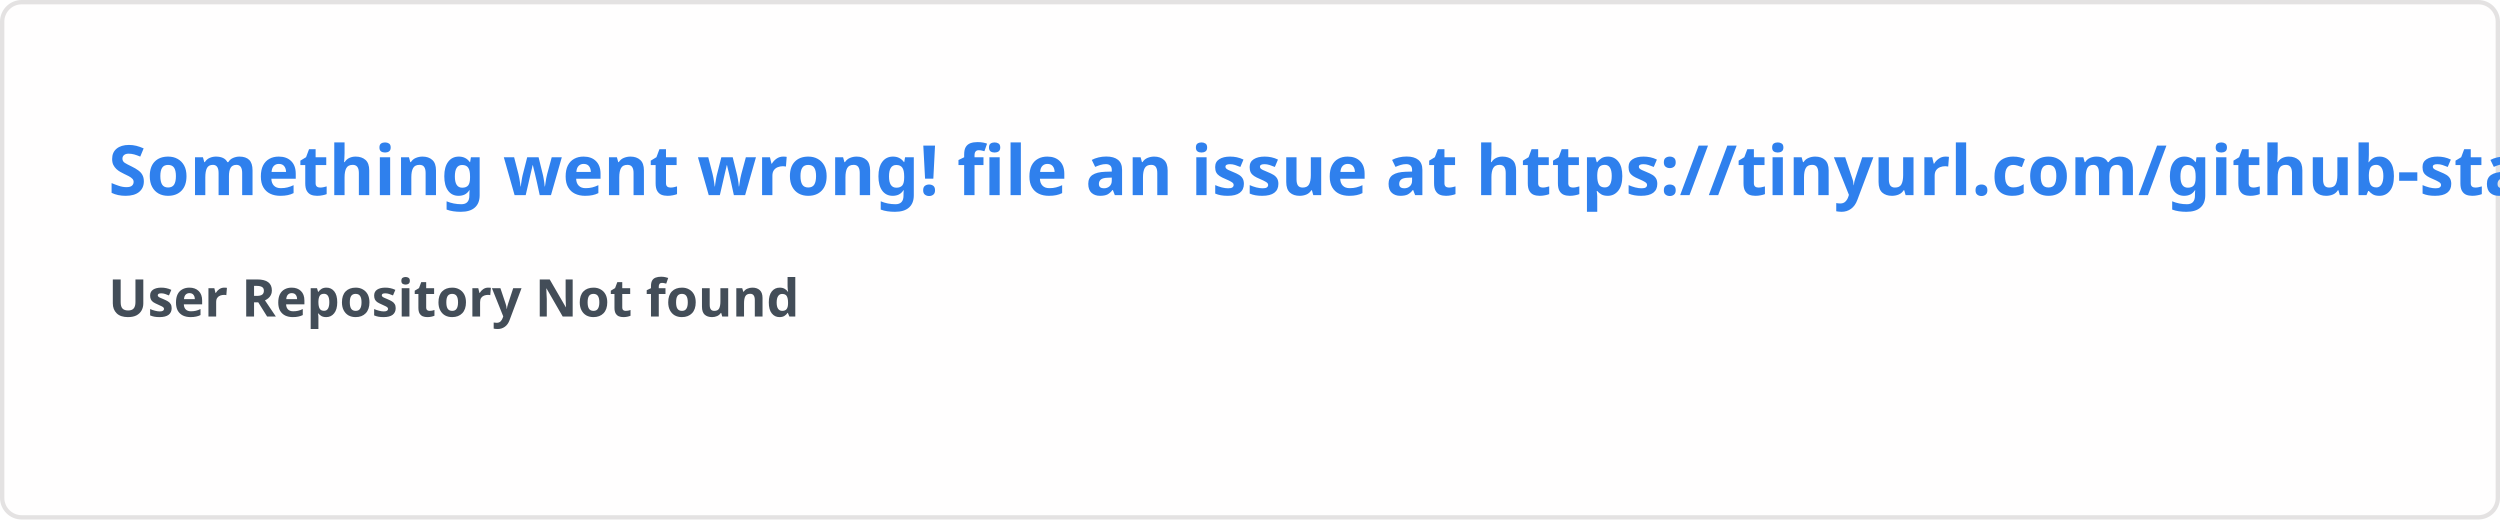
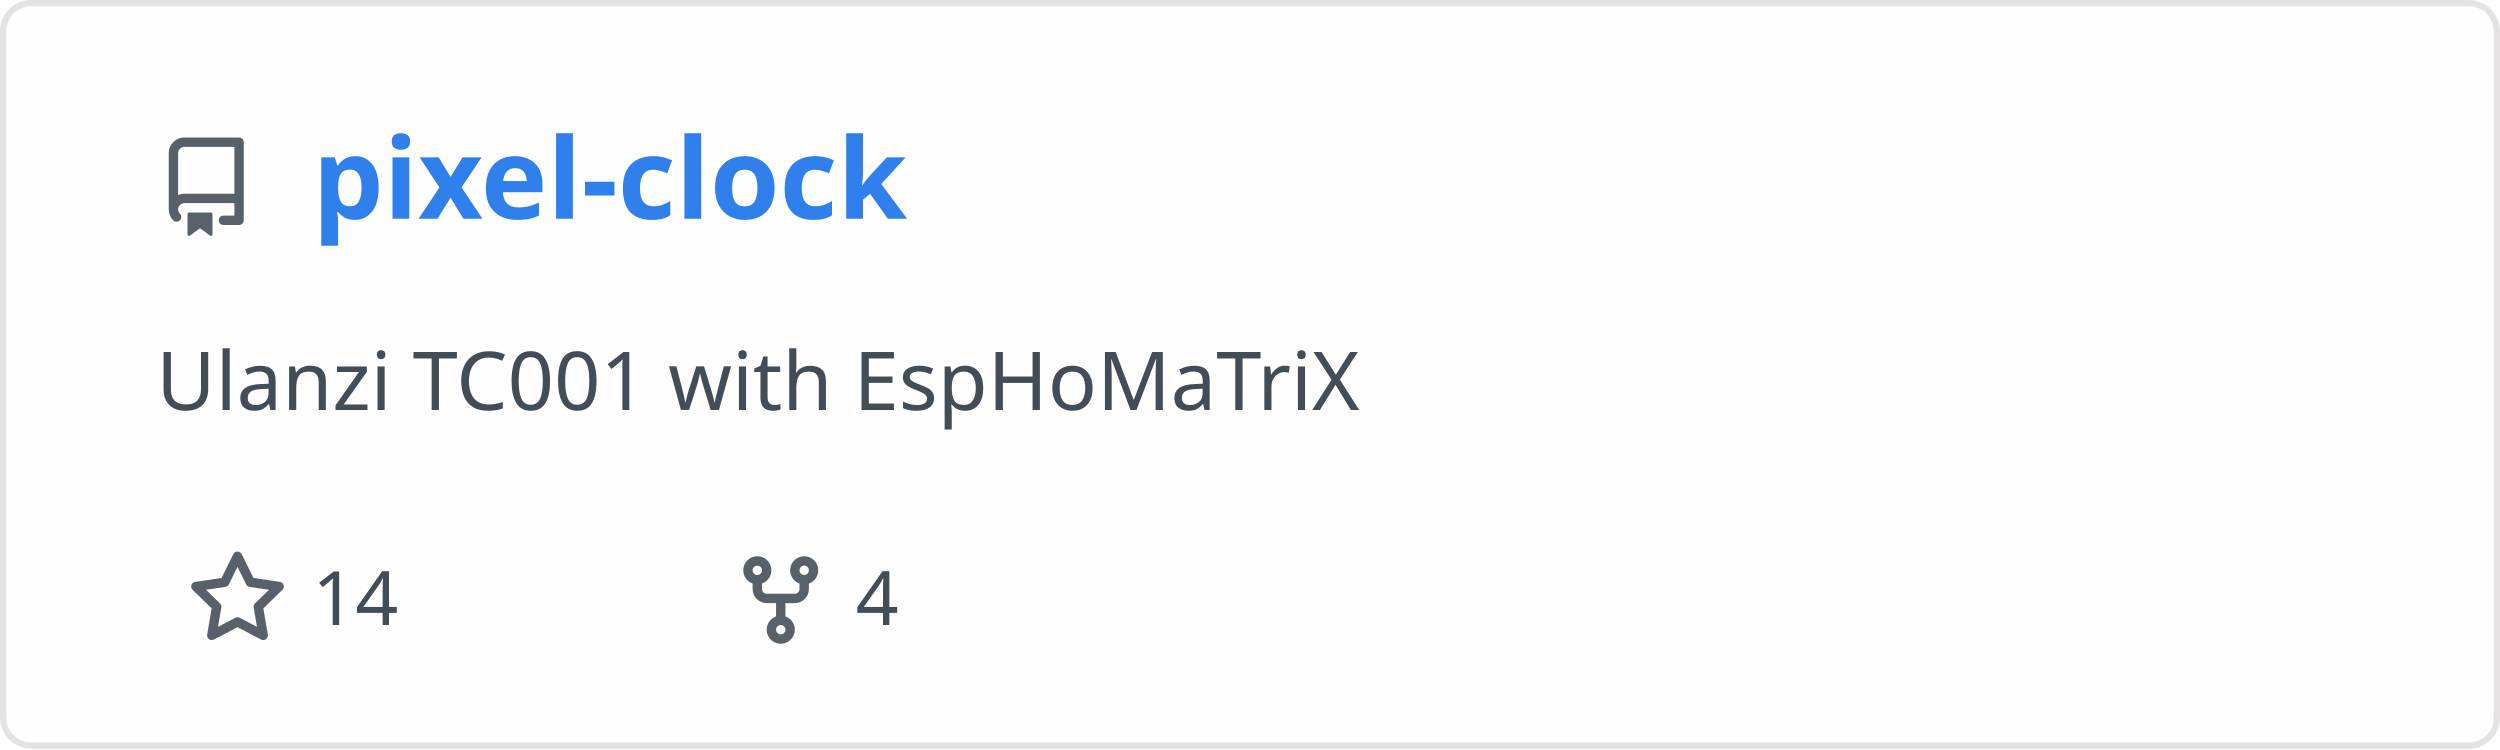
- <svg xmlns="http://www.w3.org/2000/svg" width="576.5" height="120" viewBox="0 0 576.5 120" fill="#fffefe">
+ <svg xmlns="http://www.w3.org/2000/svg" width="400" height="120" viewBox="0 0 400 120" fill="none" role="img" aria-labelledby="descId">
  <style>
-     .text { font: 600 16px 'Segoe UI', Ubuntu, Sans-Serif; fill: #2f80ed }
-     .small { font: 600 12px 'Segoe UI', Ubuntu, Sans-Serif; fill: #434d58 }
-     .gray { fill: #858585 }
-     </style>
-   <rect x="0.5" y="0.5" width="575.5" height="99%" rx="4.5" fill="#fffefe" stroke="#e4e2e2" />
-   <text x="25" y="45" class="text">Something went wrong! file an issue at https://tinyurl.com/github-stats</text>
-   <text data-testid="message" x="25" y="55" class="text small">
-     <tspan x="25" dy="18">User Repository Not found</tspan>
-     <tspan x="25" dy="18" class="gray" />
-   </text>
+           .header {
+             font: 600 18px 'Segoe UI', Ubuntu, Sans-Serif;
+             fill: #2f80ed;
+             animation: fadeInAnimation 0.8s ease-in-out forwards;
+           }
+           @supports(-moz-appearance: auto) {
+             /* Selector detects Firefox */
+             .header { font-size: 15.5px; }
+           }
+           
+     .description {
+       font: 400 13px 'Segoe UI', Ubuntu, Sans-Serif;fill: #434d58;
+       
+     }
+     .gray { font: 400 12px 'Segoe UI', Ubuntu, Sans-Serif; fill: #434d58 }
+     .badge { font: 600 11px 'Segoe UI', Ubuntu, Sans-Serif; }
+     .badge rect { opacity: 0.2 }
+ 
+     .stat { font: 400 12px 'Segoe UI', Ubuntu, Sans-Serif; fill: #434d58 }
+     .stagger {
+       opacity: 0;
+       animation: fadeInAnimation 0.3s ease-in-out forwards;
+     }
+     .not_bold { font-weight: 400 }
+     .bold { font-weight: 700 }
+     .icon {
+       fill: #586069;
+       display: block;
+     }
+   
+ 
+           
+       /* Animations */
+       @keyframes scaleInAnimation {
+         from {
+           transform: translate(-5px, 5px) scale(0);
+         }
+         to {
+           transform: translate(-5px, 5px) scale(1);
+         }
+       }
+       @keyframes fadeInAnimation {
+         from {
+           opacity: 0;
+         }
+         to {
+           opacity: 1;
+         }
+       }
+     
+           * { animation-duration: 0s !important; animation-delay: 0s !important; }
+         </style>
+   <rect data-testid="card-bg" x="0.5" y="0.5" rx="4.5" height="99%" stroke="#e4e2e2" width="399" fill="#fffefe" stroke-opacity="1" />
+   <g data-testid="card-title" transform="translate(25, 35)">
+     <g transform="translate(0, 0)">
+       <svg class="icon" x="0" y="-13" viewBox="0 0 16 16" version="1.1" width="16" height="16">
+         <path fill-rule="evenodd" d="M2 2.5A2.5 2.5 0 014.5 0h8.75a.75.75 0 01.75.75v12.5a.75.75 0 01-.75.75h-2.5a.75.75 0 110-1.5h1.75v-2h-8a1 1 0 00-.714 1.7.75.75 0 01-1.072 1.05A2.495 2.495 0 012 11.5v-9zm10.5-1V9h-8c-.356 0-.694.074-1 .208V2.5a1 1 0 011-1h8zM5 12.25v3.25a.25.25 0 00.4.2l1.45-1.087a.25.25 0 01.3 0L8.6 15.7a.25.25 0 00.4-.2v-3.25a.25.25 0 00-.25-.25h-3.5a.25.25 0 00-.25.25z" />
+       </svg>
+     </g>
+     <g transform="translate(25, 0)">
+       <text x="0" y="0" class="header" data-testid="header">pixel-clock</text>
+     </g>
+   </g>
+   <g data-testid="main-card-body" transform="translate(0, 55)">
+     <text class="description" x="25" y="-5">
+       <tspan dy="1.2em" x="25">Ulanzi TC001 with EspHoMaTriX</tspan>
+     </text>
+     <g transform="translate(30, 45)">
+       <g transform="translate(0, 0)">
+         <g transform="translate(0, 0)">
+           <svg class="icon" y="-12" viewBox="0 0 16 16" version="1.1" width="16" height="16">
+             <path fill-rule="evenodd" d="M8 .25a.75.75 0 01.673.418l1.882 3.815 4.21.612a.75.75 0 01.416 1.279l-3.046 2.97.719 4.192a.75.75 0 01-1.088.791L8 12.347l-3.766 1.98a.75.75 0 01-1.088-.79l.72-4.194L.818 6.374a.75.75 0 01.416-1.28l4.21-.611L7.327.668A.75.75 0 018 .25zm0 2.445L6.615 5.5a.75.75 0 01-.564.41l-3.097.45 2.24 2.184a.75.75 0 01.216.664l-.528 3.084 2.769-1.456a.75.75 0 01.698 0l2.77 1.456-.53-3.084a.75.75 0 01.216-.664l2.24-2.183-3.096-.45a.75.75 0 01-.564-.41L8 2.694v.001z" />
+           </svg>
+         </g>
+         <g transform="translate(20, 0)">
+           <text data-testid="stargazers" class="gray">14</text>
+         </g>
+       </g>
+       <g transform="translate(86.92, 0)">
+         <g transform="translate(0, 0)">
+           <svg class="icon" y="-12" viewBox="0 0 16 16" version="1.1" width="16" height="16">
+             <path fill-rule="evenodd" d="M5 3.25a.75.75 0 11-1.5 0 .75.75 0 011.5 0zm0 2.122a2.25 2.25 0 10-1.5 0v.878A2.25 2.25 0 005.75 8.5h1.5v2.128a2.251 2.251 0 101.5 0V8.5h1.5a2.25 2.25 0 002.25-2.25v-.878a2.25 2.25 0 10-1.5 0v.878a.75.75 0 01-.75.75h-4.5A.75.75 0 015 6.25v-.878zm3.75 7.378a.75.75 0 11-1.5 0 .75.75 0 011.5 0zm3-8.75a.75.75 0 100-1.5.75.75 0 000 1.5z" />
+           </svg>
+         </g>
+         <g transform="translate(20, 0)">
+           <text data-testid="forkcount" class="gray">4</text>
+         </g>
+       </g>
+     </g>
+     <svg x="0" y="0">
+       <g transform="translate(-3, 68)">
+       
+     </g>
+     </svg>
+   </g>
</svg>
